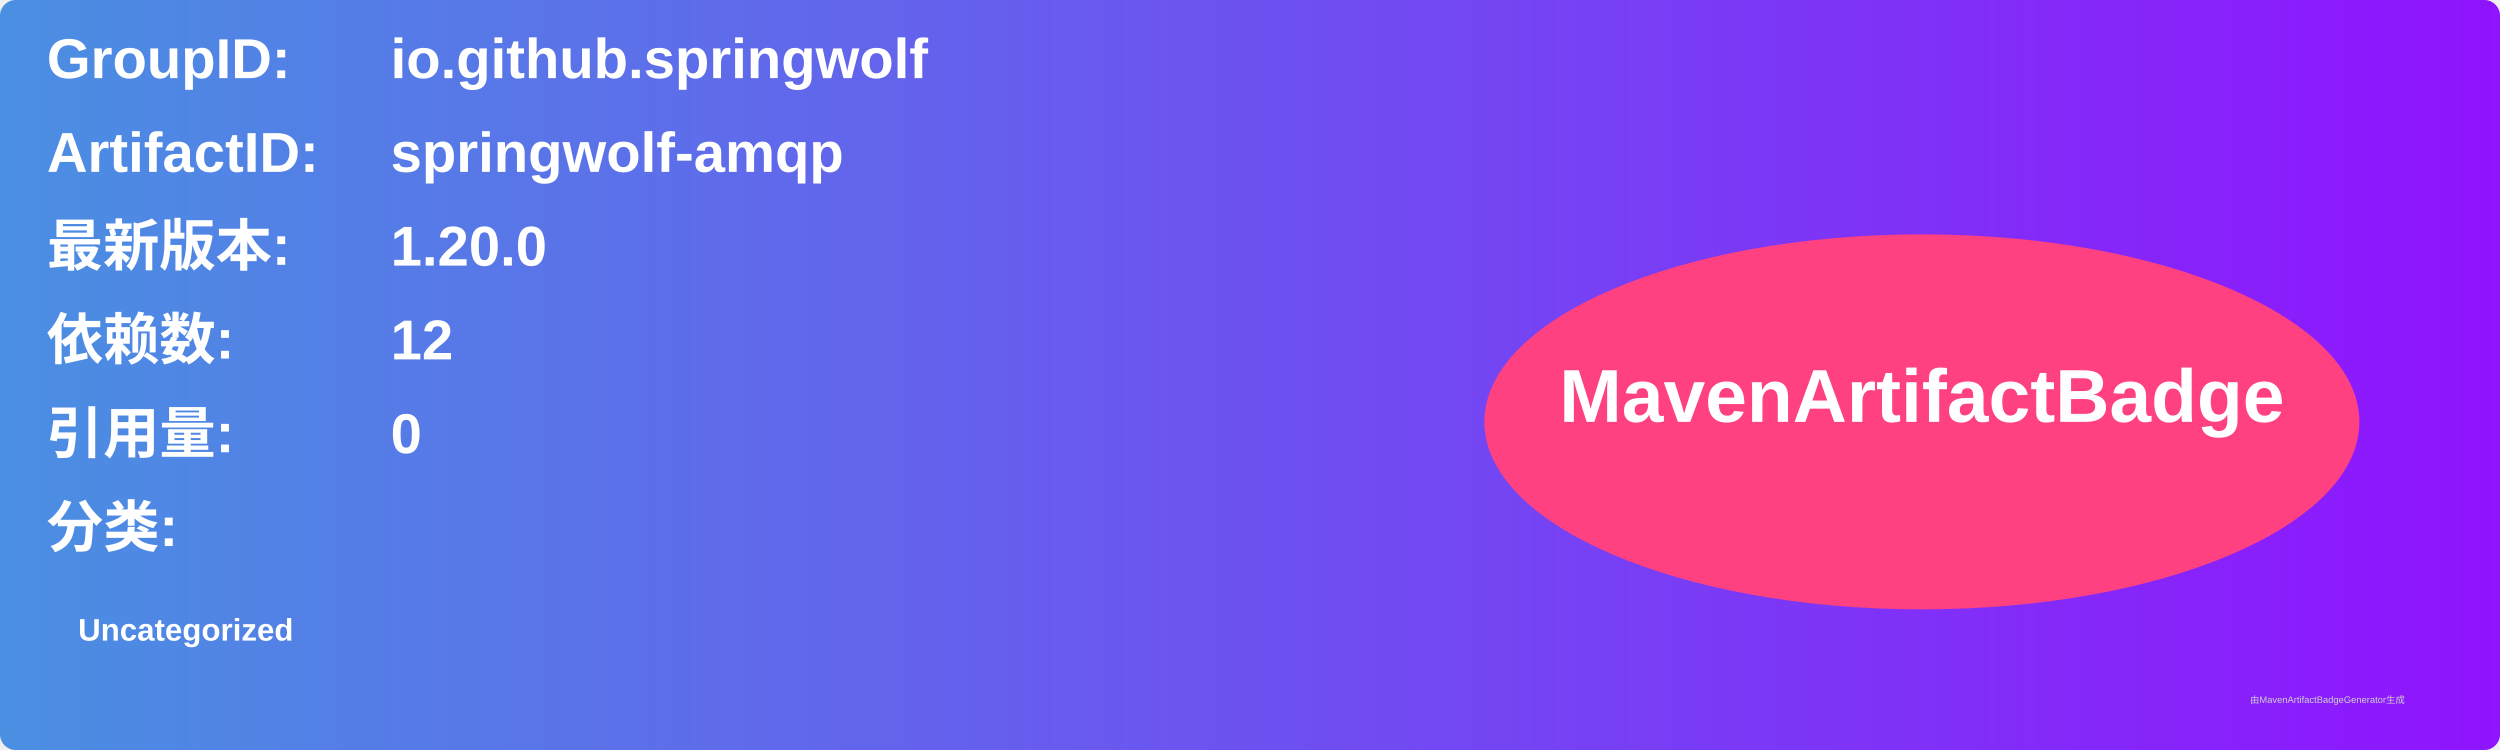
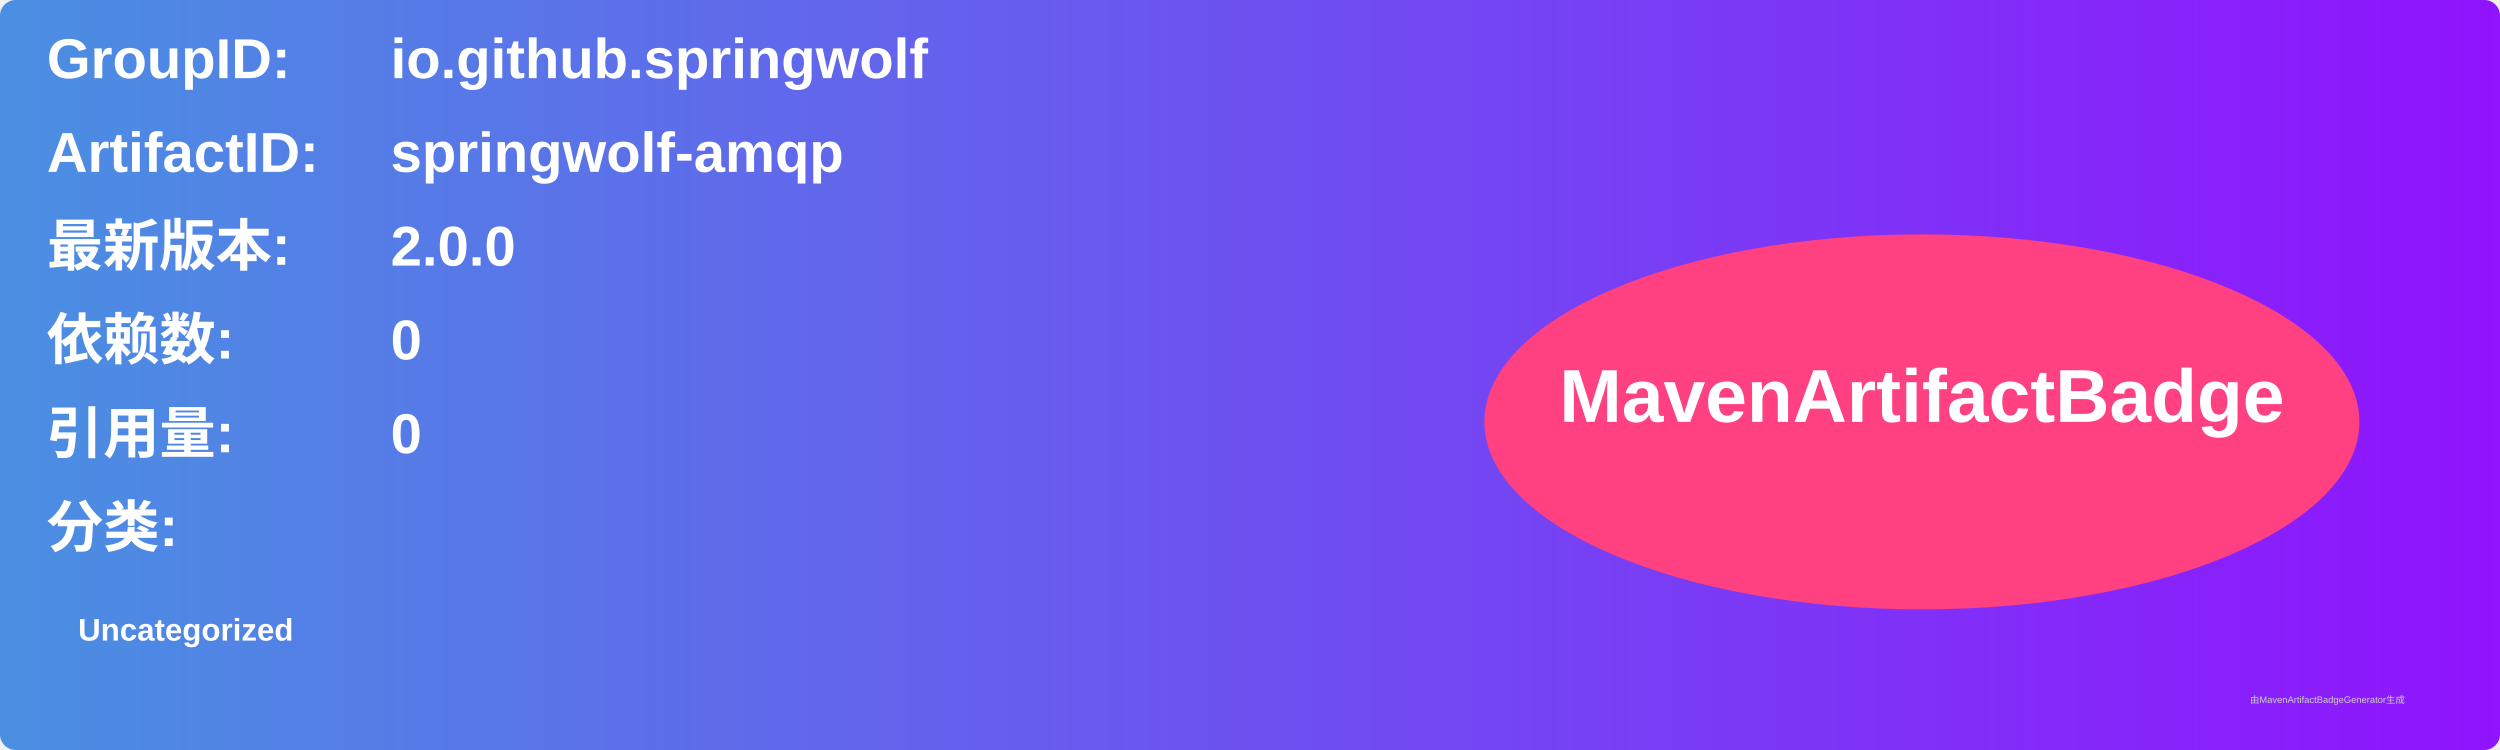
<svg xmlns="http://www.w3.org/2000/svg" width="800" height="240" viewBox="0 0 800 240">
  <linearGradient id="grad" x1="0%" y1="0%" x2="100%" y2="0%">
    <stop offset="0%" stop-color="#4a90e2" />
    <stop offset="100%" stop-color="#9013fe" />
  </linearGradient>
  <rect width="100%" height="100%" rx="5" ry="5" fill="url(#grad)" />
  <g transform="translate(15, 15)">
    <text x="0" y="10" font-family="Arial" font-size="18" fill="white" font-weight="bold" width="260">GroupID:</text>
    <text x="110" y="10" font-family="Arial" font-size="18" fill="white" font-weight="bold" width="460">io.github.springwolf</text>
    <text x="0" y="40" font-family="Arial" font-size="18" fill="white" font-weight="bold" width="260">ArtifactID:</text>
    <text x="110" y="40" font-family="Arial" font-size="18" fill="white" font-weight="bold" width="460">springwolf-amqp</text>
    <text x="0" y="70" font-family="Arial" font-size="18" fill="white" font-weight="bold">最新版本:</text>
    <text x="110" y="70" font-family="Arial" font-size="18" fill="white" font-weight="bold">
-       <tspan font-weight="bold">1.20.0</tspan>
+       <tspan font-weight="bold">2.0.0</tspan>
    </text>
    <text x="0" y="100" font-family="Arial" font-size="18" fill="white" font-weight="bold">依赖数: </text>
    <text x="110" y="100" font-family="Arial" font-size="18" fill="white">
-       <tspan font-weight="bold">12</tspan>
+       <tspan font-weight="bold">0</tspan>
    </text>
    <text x="0" y="130" font-family="Arial" font-size="18" fill="white" font-weight="bold">引用量: </text>
    <text x="110" y="130" font-family="Arial" font-size="18" fill="white">
      <tspan font-weight="bold">0</tspan>
    </text>
    <text x="0" y="160" font-family="Arial" font-size="18" fill="white" font-weight="bold">分类:</text>
    <text x="10" y="190" font-family="Arial" font-size="10" fill="white">
      <tspan font-weight="bold">Uncategorized</tspan>
    </text>
    <ellipse cx="600" cy="120" rx="140" ry="60" fill="#ff4081" />
    <text x="600" y="120" text-anchor="middle" font-family="Arial" font-size="24" fill="white" font-weight="bold">MavenArtifactBadge</text>
  </g>
  <text x="720" y="225" font-family="Arial" font-size="3" fill="#d0d0d0">由MavenArtifactBadgeGenerator生成</text>
</svg>
